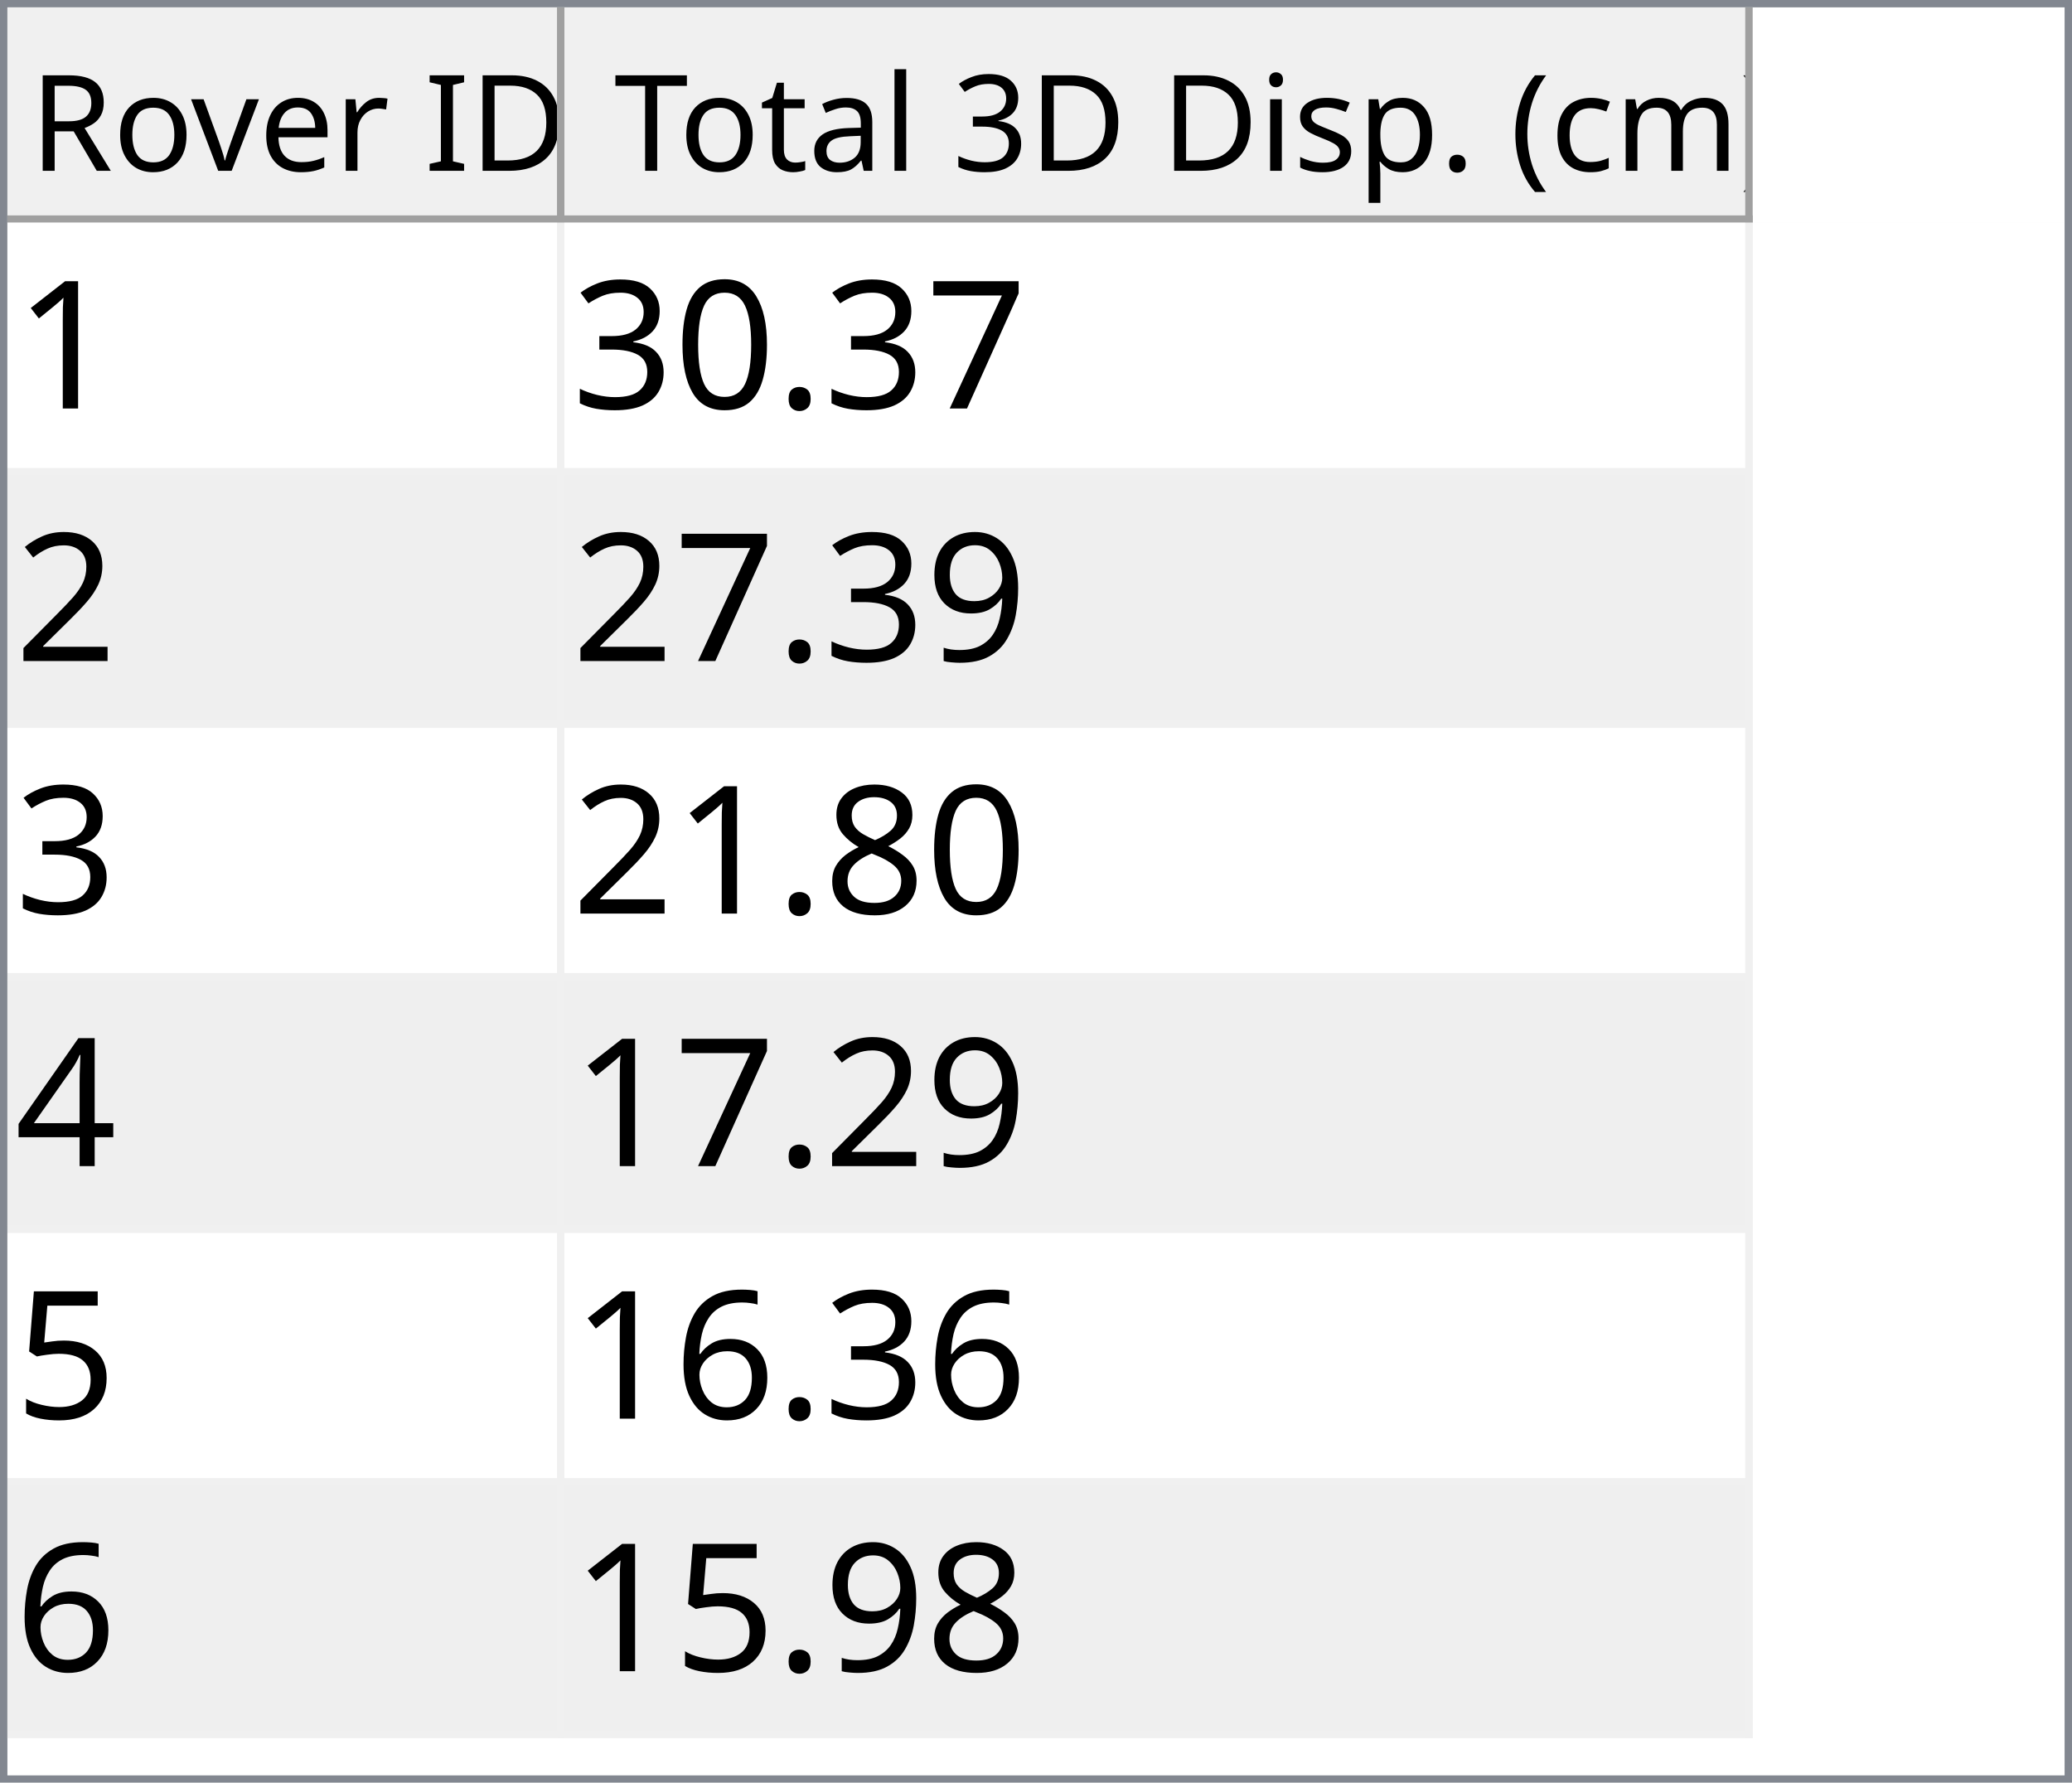
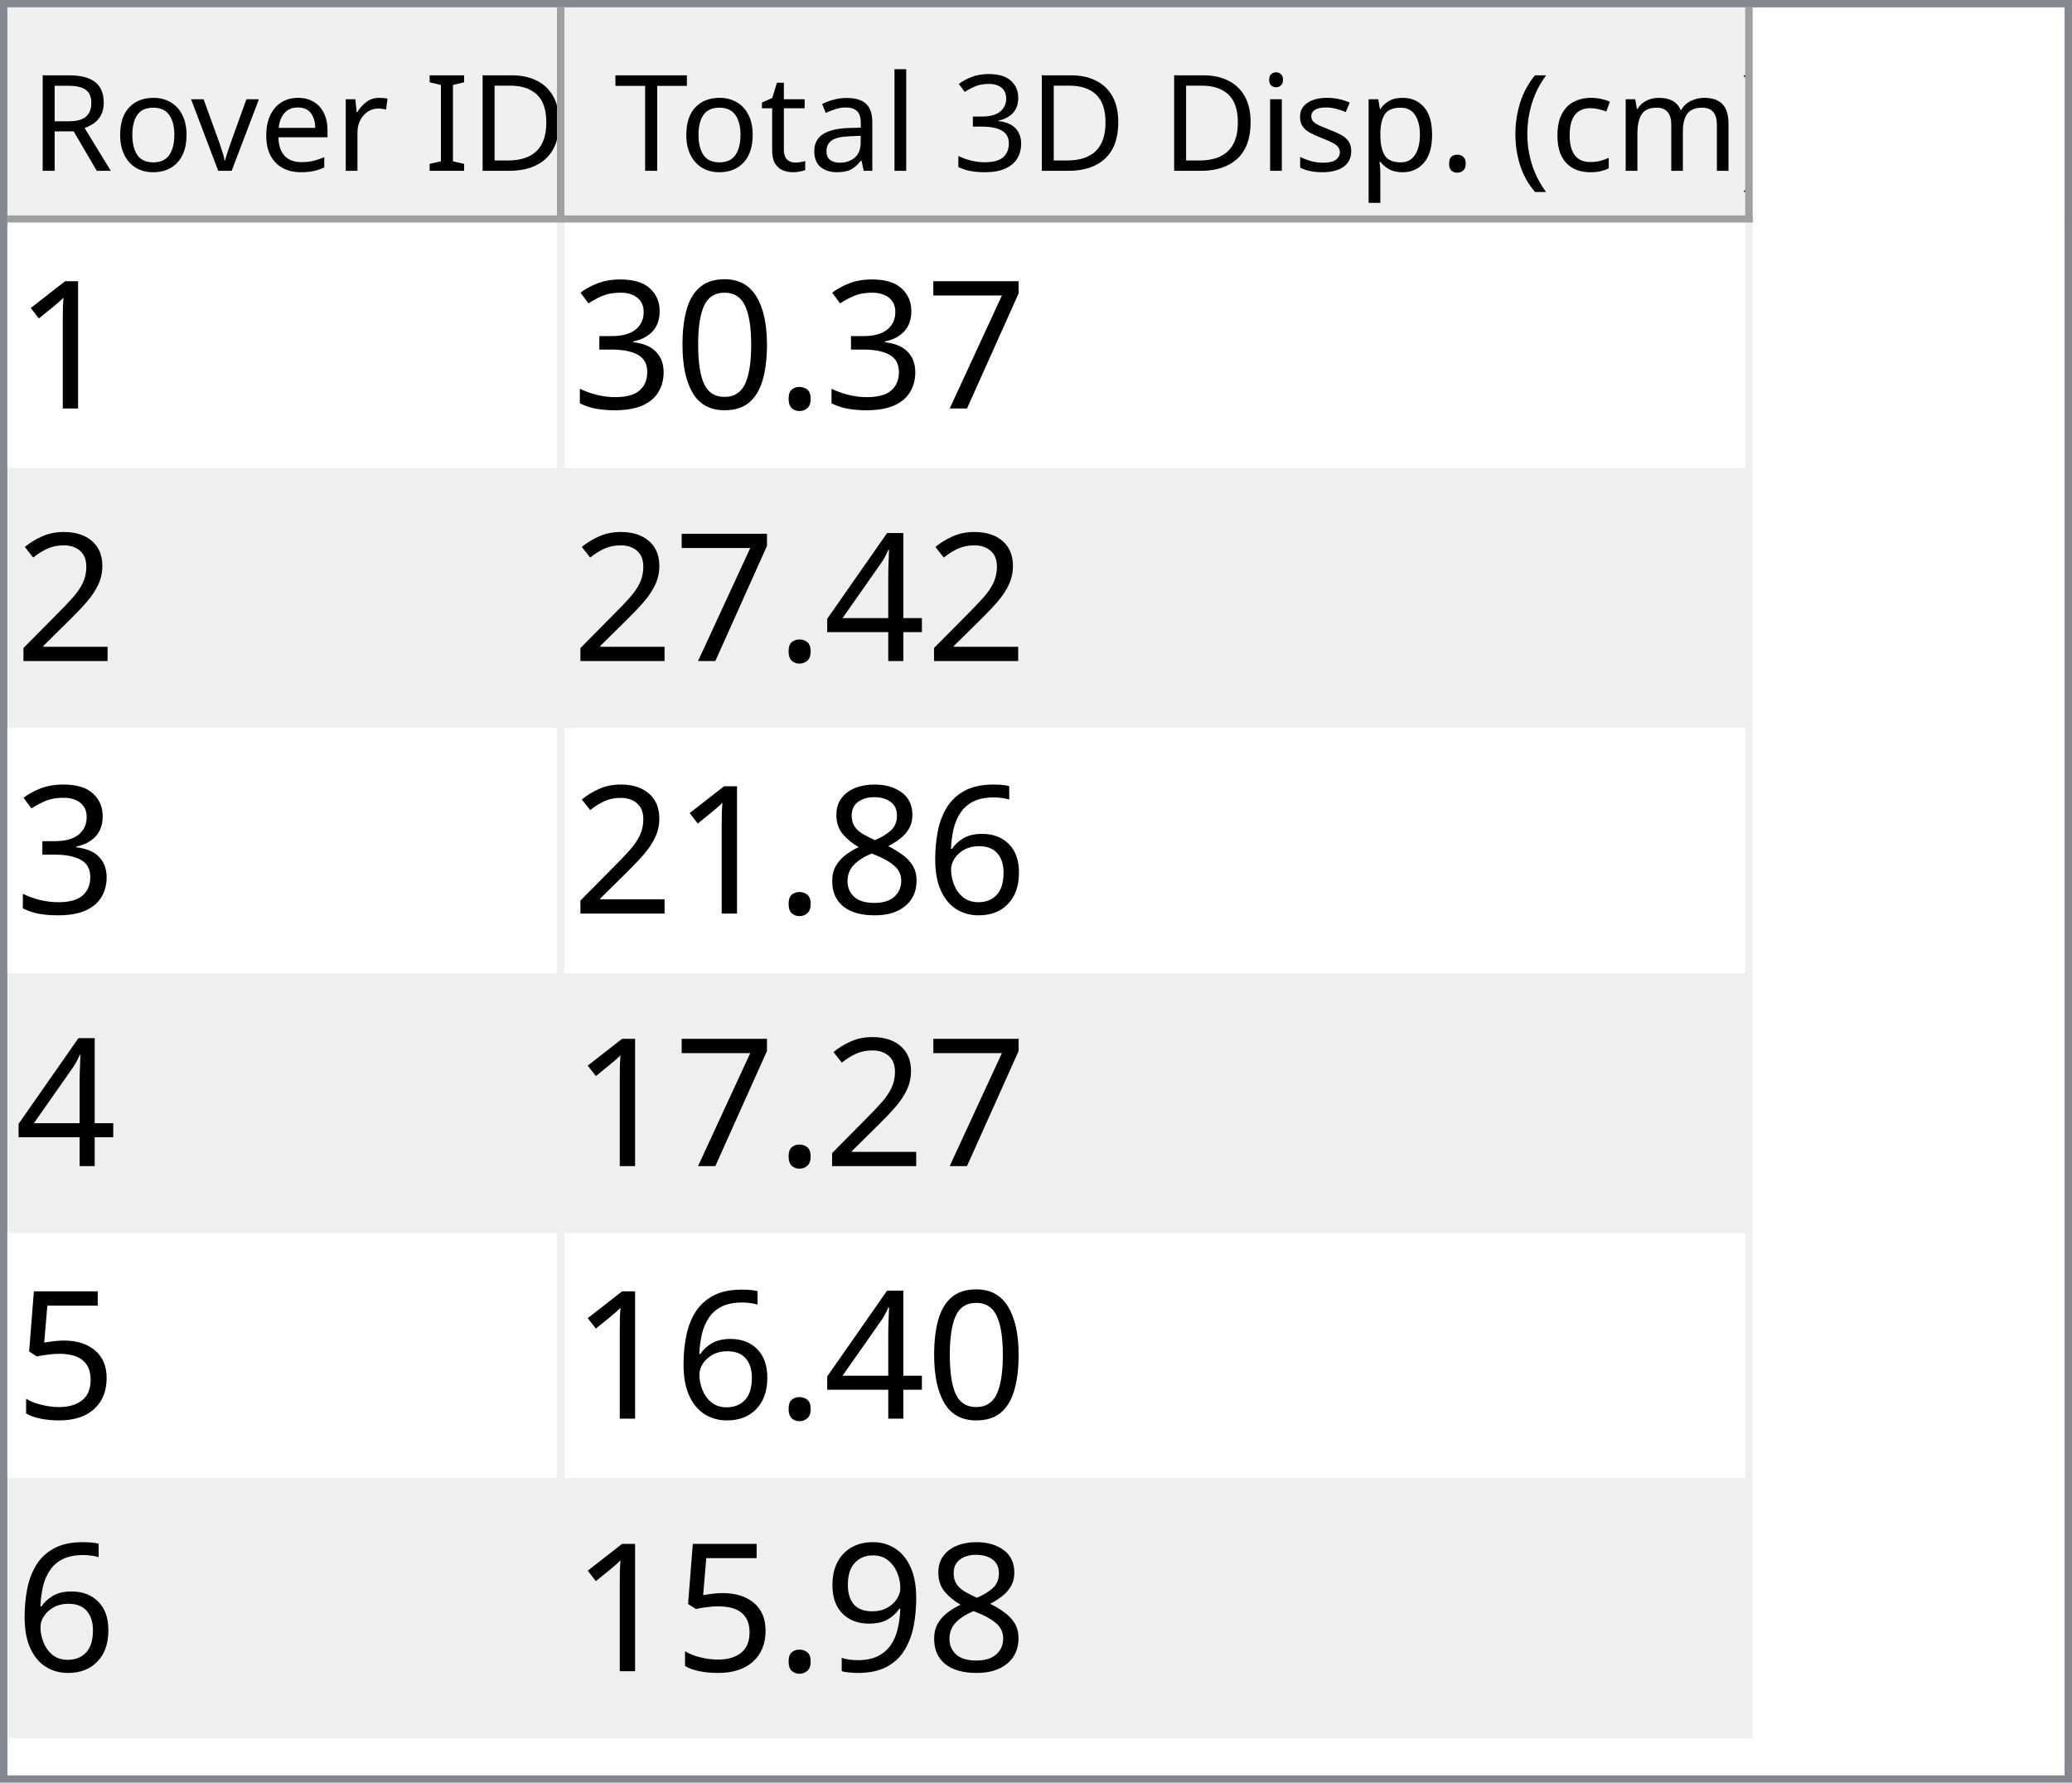
<svg xmlns="http://www.w3.org/2000/svg" style="fill-opacity:1; color-rendering:auto; color-interpolation:auto; text-rendering:auto; stroke:black; stroke-linecap:square; stroke-miterlimit:10; shape-rendering:auto; stroke-opacity:1; fill:black; stroke-dasharray:none; font-weight:normal; stroke-width:1; font-family:'Dialog'; font-style:normal; stroke-linejoin:miter; font-size:12px; stroke-dashoffset:0; image-rendering:auto;" width="279" height="240">
  <defs id="genericDefs" />
  <g>
    <defs id="defs1">
      <clipPath clipPathUnits="userSpaceOnUse" id="clipPath1">
        <path d="M0 0 L279 0 L279 240 L0 240 L0 0 Z" />
      </clipPath>
      <clipPath clipPathUnits="userSpaceOnUse" id="clipPath2">
        <path d="M0 0 L0 240 L279 240 L279 0 Z" />
      </clipPath>
      <clipPath clipPathUnits="userSpaceOnUse" id="clipPath3">
        <path d="M0 0 L0 29 L277 29 L277 0 Z" />
      </clipPath>
      <clipPath clipPathUnits="userSpaceOnUse" id="clipPath4">
        <path d="M0 0 L0 29 L75 29 L75 0 Z" />
      </clipPath>
      <clipPath clipPathUnits="userSpaceOnUse" id="clipPath5">
        <path d="M1 1 L1 28 L74 28 L74 1 Z" />
      </clipPath>
      <clipPath clipPathUnits="userSpaceOnUse" id="clipPath6">
        <path d="M0 0 L0 27 L73 27 L73 0 Z" />
      </clipPath>
      <clipPath clipPathUnits="userSpaceOnUse" id="clipPath7">
        <path d="M-0.5 -0.5 L-0.5 28.5 L74.5 28.5 L74.5 -0.5 Z" />
      </clipPath>
      <clipPath clipPathUnits="userSpaceOnUse" id="clipPath8">
        <path d="M0 0 L0 29 L160 29 L160 0 Z" />
      </clipPath>
      <clipPath clipPathUnits="userSpaceOnUse" id="clipPath9">
        <path d="M1 1 L1 28 L159 28 L159 1 Z" />
      </clipPath>
      <clipPath clipPathUnits="userSpaceOnUse" id="clipPath10">
        <path d="M0 0 L0 27 L158 27 L158 0 Z" />
      </clipPath>
      <clipPath clipPathUnits="userSpaceOnUse" id="clipPath11">
        <path d="M-0.5 -0.5 L-0.5 28.5 L159.5 28.5 L159.5 -0.5 Z" />
      </clipPath>
      <clipPath clipPathUnits="userSpaceOnUse" id="clipPath12">
        <path d="M0 0 L0 209 L277 209 L277 0 Z" />
      </clipPath>
      <clipPath clipPathUnits="userSpaceOnUse" id="clipPath13">
        <path d="M0 0 L0 204 L235 204 L235 0 Z" />
      </clipPath>
      <clipPath clipPathUnits="userSpaceOnUse" id="clipPath14">
        <path d="M-0.5 -0.5 L-0.5 203.5 L234.5 203.5 L234.5 -0.5 Z" />
      </clipPath>
      <clipPath clipPathUnits="userSpaceOnUse" id="clipPath15">
        <path d="M0 0 L0 33 L74 33 L74 0 Z" />
      </clipPath>
      <clipPath clipPathUnits="userSpaceOnUse" id="clipPath16">
        <path d="M0 0 L0 33 L159 33 L159 0 Z" />
      </clipPath>
      <font horiz-adv-x="64.551" id="font1">
        <font-face ascent="107.91" descent="25.098" units-per-em="100" style="font-style:normal; font-family:Segoe UI; font-weight:normal;" />
        <missing-glyph horiz-adv-x="64.551" d="M8.109 0 L8.109 68.266 L56.453 68.266 L56.453 0 L8.109 0 ZM15.328 7.234 L49.219 7.234 L49.219 61.031 L15.328 61.031 L15.328 7.234 Z" />
        <glyph unicode="D" horiz-adv-x="70.117" d="M9.188 0 L9.188 70.016 L28.516 70.016 Q65.531 70.016 65.531 35.891 Q65.531 19.672 55.25 9.836 Q44.969 0 27.734 0 L9.188 0 ZM17.391 62.594 L17.391 7.422 L27.828 7.422 Q41.609 7.422 49.273 14.797 Q56.938 22.172 56.938 35.688 Q56.938 62.594 28.328 62.594 L17.391 62.594 Z" />
        <glyph unicode="I" horiz-adv-x="26.611" d="M17.391 0 L9.188 0 L9.188 70.016 L17.391 70.016 L17.391 0 Z" />
        <glyph unicode=" " horiz-adv-x="27.393" d="" />
        <glyph unicode="r" horiz-adv-x="34.766" d="M34.188 41.891 Q32.078 43.5 28.125 43.5 Q23 43.5 19.555 38.672 Q16.109 33.844 16.109 25.484 L16.109 0 L8.109 0 L8.109 50 L16.109 50 L16.109 39.703 L16.312 39.703 Q18.016 44.969 21.531 47.922 Q25.047 50.875 29.391 50.875 Q32.516 50.875 34.188 50.203 L34.188 41.891 Z" />
        <glyph unicode="e" horiz-adv-x="52.295" d="M48.297 23 L12.984 23 Q13.188 14.656 17.484 10.109 Q21.781 5.562 29.297 5.562 Q37.75 5.562 44.828 11.141 L44.828 3.609 Q38.234 -1.172 27.391 -1.172 Q16.797 -1.172 10.742 5.641 Q4.688 12.453 4.688 24.812 Q4.688 36.469 11.305 43.82 Q17.922 51.172 27.734 51.172 Q37.547 51.172 42.922 44.828 Q48.297 38.484 48.297 27.203 L48.297 23 ZM40.094 29.781 Q40.047 36.719 36.75 40.578 Q33.453 44.438 27.594 44.438 Q21.922 44.438 17.969 40.383 Q14.016 36.328 13.094 29.781 L40.094 29.781 Z" />
        <glyph unicode="v" horiz-adv-x="47.9" d="M47.406 50 L27.484 0 L19.625 0 L0.688 50 L9.469 50 L22.172 13.672 Q23.578 9.672 23.922 6.688 L24.125 6.688 Q24.609 10.453 25.688 13.484 L38.969 50 L47.406 50 Z" />
        <glyph unicode="o" horiz-adv-x="58.594" d="M29 -1.172 Q17.922 -1.172 11.305 5.836 Q4.688 12.844 4.688 24.422 Q4.688 37.016 11.57 44.094 Q18.453 51.172 30.172 51.172 Q41.359 51.172 47.633 44.289 Q53.906 37.406 53.906 25.203 Q53.906 13.234 47.141 6.031 Q40.375 -1.172 29 -1.172 ZM29.594 44.438 Q21.875 44.438 17.383 39.188 Q12.891 33.938 12.891 24.703 Q12.891 15.828 17.43 10.695 Q21.969 5.562 29.594 5.562 Q37.359 5.562 41.531 10.594 Q45.703 15.625 45.703 24.906 Q45.703 34.281 41.531 39.359 Q37.359 44.438 29.594 44.438 Z" />
        <glyph unicode="R" horiz-adv-x="59.814" d="M59.375 0 L49.609 0 L37.891 19.625 Q36.281 22.359 34.766 24.289 Q33.25 26.219 31.664 27.438 Q30.078 28.656 28.25 29.219 Q26.422 29.781 24.125 29.781 L17.391 29.781 L17.391 0 L9.188 0 L9.188 70.016 L30.078 70.016 Q34.672 70.016 38.555 68.867 Q42.438 67.719 45.289 65.375 Q48.141 63.031 49.758 59.547 Q51.375 56.062 51.375 51.375 Q51.375 47.703 50.273 44.656 Q49.172 41.609 47.148 39.211 Q45.125 36.812 42.266 35.133 Q39.406 33.453 35.844 32.516 L35.844 32.328 Q37.594 31.547 38.891 30.547 Q40.188 29.547 41.359 28.18 Q42.531 26.812 43.68 25.078 Q44.828 23.344 46.234 21.047 L59.375 0 ZM17.391 62.594 L17.391 37.203 L28.516 37.203 Q31.594 37.203 34.203 38.133 Q36.812 39.062 38.719 40.797 Q40.625 42.531 41.703 45.047 Q42.781 47.562 42.781 50.688 Q42.781 56.297 39.141 59.445 Q35.5 62.594 28.609 62.594 L17.391 62.594 Z" />
        <glyph unicode=")" horiz-adv-x="30.176" d="M8.297 -15.922 L1.172 -15.922 Q16.406 2.344 16.406 26.812 Q16.406 51.469 1.078 70.016 L8.297 70.016 Q23.531 52.156 23.531 26.703 Q23.531 1.375 8.297 -15.922 Z" />
        <glyph unicode="m" horiz-adv-x="86.133" d="M79.109 0 L71.094 0 L71.094 28.719 Q71.094 37.016 68.531 40.727 Q65.969 44.438 59.906 44.438 Q54.781 44.438 51.195 39.75 Q47.609 35.062 47.609 28.516 L47.609 0 L39.594 0 L39.594 29.688 Q39.594 44.438 28.219 44.438 Q22.953 44.438 19.531 40.016 Q16.109 35.594 16.109 28.516 L16.109 0 L8.109 0 L8.109 50 L16.109 50 L16.109 42.094 L16.312 42.094 Q21.625 51.172 31.844 51.172 Q36.969 51.172 40.773 48.312 Q44.578 45.453 46 40.828 Q51.562 51.172 62.594 51.172 Q79.109 51.172 79.109 30.812 L79.109 0 Z" />
        <glyph unicode="c" horiz-adv-x="46.191" d="M42.188 2.297 Q36.422 -1.172 28.516 -1.172 Q17.828 -1.172 11.258 5.789 Q4.688 12.75 4.688 23.828 Q4.688 36.188 11.766 43.68 Q18.844 51.172 30.672 51.172 Q37.25 51.172 42.281 48.734 L42.281 40.531 Q36.719 44.438 30.375 44.438 Q22.703 44.438 17.797 38.945 Q12.891 33.453 12.891 24.516 Q12.891 15.719 17.508 10.641 Q22.125 5.562 29.891 5.562 Q36.422 5.562 42.188 9.906 L42.188 2.297 Z" />
        <glyph unicode="(" horiz-adv-x="30.176" d="M29.109 -15.922 L21.969 -15.922 Q6.844 1.375 6.844 26.703 Q6.844 52.156 21.969 70.016 L29.203 70.016 Q13.875 51.469 13.875 26.812 Q13.875 2.344 29.109 -15.922 Z" />
        <glyph unicode="." horiz-adv-x="21.68" d="M10.891 -1.078 Q8.641 -1.078 7.055 0.539 Q5.469 2.156 5.469 4.391 Q5.469 6.641 7.055 8.273 Q8.641 9.906 10.891 9.906 Q13.188 9.906 14.797 8.273 Q16.406 6.641 16.406 4.391 Q16.406 2.156 14.797 0.539 Q13.188 -1.078 10.891 -1.078 Z" />
        <glyph unicode="p" horiz-adv-x="58.789" d="M16.312 7.234 L16.109 7.234 L16.109 -23 L8.109 -23 L8.109 50 L16.109 50 L16.109 41.219 L16.312 41.219 Q22.219 51.172 33.594 51.172 Q43.266 51.172 48.688 44.461 Q54.109 37.75 54.109 26.469 Q54.109 13.922 48 6.375 Q41.891 -1.172 31.297 -1.172 Q21.578 -1.172 16.312 7.234 ZM16.109 27.391 L16.109 20.406 Q16.109 14.203 20.141 9.883 Q24.172 5.562 30.375 5.562 Q37.641 5.562 41.773 11.133 Q45.906 16.703 45.906 26.609 Q45.906 34.969 42.047 39.703 Q38.188 44.438 31.594 44.438 Q24.609 44.438 20.359 39.578 Q16.109 34.719 16.109 27.391 Z" />
        <glyph unicode="s" horiz-adv-x="42.432" d="M5.078 1.812 L5.078 10.406 Q11.625 5.562 19.484 5.562 Q30.031 5.562 30.031 12.594 Q30.031 14.594 29.125 15.992 Q28.219 17.391 26.68 18.461 Q25.141 19.531 23.07 20.383 Q21 21.234 18.609 22.172 Q15.281 23.484 12.766 24.828 Q10.25 26.172 8.57 27.859 Q6.891 29.547 6.031 31.695 Q5.172 33.844 5.172 36.719 Q5.172 40.234 6.789 42.945 Q8.406 45.656 11.086 47.484 Q13.766 49.312 17.211 50.242 Q20.656 51.172 24.312 51.172 Q30.812 51.172 35.938 48.922 L35.938 40.828 Q30.422 44.438 23.25 44.438 Q21 44.438 19.195 43.922 Q17.391 43.406 16.094 42.477 Q14.797 41.547 14.086 40.258 Q13.375 38.969 13.375 37.406 Q13.375 35.453 14.086 34.133 Q14.797 32.812 16.164 31.789 Q17.531 30.766 19.484 29.938 Q21.438 29.109 23.922 28.125 Q27.25 26.859 29.883 25.516 Q32.516 24.172 34.375 22.484 Q36.234 20.797 37.234 18.602 Q38.234 16.406 38.234 13.375 Q38.234 9.672 36.602 6.938 Q34.969 4.203 32.234 2.398 Q29.5 0.594 25.93 -0.289 Q22.359 -1.172 18.453 -1.172 Q10.75 -1.172 5.078 1.812 Z" />
        <glyph unicode="i" horiz-adv-x="24.219" d="M12.203 62.703 Q10.062 62.703 8.547 64.164 Q7.031 65.625 7.031 67.875 Q7.031 70.125 8.547 71.609 Q10.062 73.094 12.203 73.094 Q14.406 73.094 15.945 71.609 Q17.484 70.125 17.484 67.875 Q17.484 65.719 15.945 64.211 Q14.406 62.703 12.203 62.703 ZM16.109 0 L8.109 0 L8.109 50 L16.109 50 L16.109 0 Z" />
        <glyph unicode="3" horiz-adv-x="53.906" d="M46.531 19.828 Q46.531 15.094 44.75 11.211 Q42.969 7.328 39.719 4.57 Q36.469 1.812 31.93 0.297 Q27.391 -1.219 21.922 -1.219 Q11.922 -1.219 6 2.594 L6 11.188 Q13.094 5.609 22.219 5.609 Q25.875 5.609 28.828 6.539 Q31.781 7.469 33.906 9.227 Q36.031 10.984 37.18 13.477 Q38.328 15.969 38.328 19.094 Q38.328 32.812 18.797 32.812 L12.984 32.812 L12.984 39.594 L18.5 39.594 Q35.797 39.594 35.797 52.484 Q35.797 64.406 22.609 64.406 Q15.188 64.406 8.688 59.422 L8.688 67.188 Q15.375 71.188 24.609 71.188 Q29 71.188 32.57 69.969 Q36.141 68.75 38.68 66.555 Q41.219 64.359 42.609 61.281 Q44 58.203 44 54.5 Q44 40.672 30.031 36.719 L30.031 36.531 Q33.594 36.141 36.625 34.797 Q39.656 33.453 41.852 31.305 Q44.047 29.156 45.289 26.25 Q46.531 23.344 46.531 19.828 Z" />
        <glyph unicode="l" horiz-adv-x="24.219" d="M16.109 0 L8.109 0 L8.109 74.031 L16.109 74.031 L16.109 0 Z" />
        <glyph unicode="a" horiz-adv-x="50.879" d="M43.891 0 L35.891 0 L35.891 7.812 L35.688 7.812 Q30.469 -1.172 20.312 -1.172 Q12.844 -1.172 8.617 2.781 Q4.391 6.734 4.391 13.281 Q4.391 27.297 20.906 29.594 L35.891 31.688 Q35.891 44.438 25.594 44.438 Q16.547 44.438 9.281 38.281 L9.281 46.484 Q16.656 51.172 26.266 51.172 Q43.891 51.172 43.891 32.516 L43.891 0 ZM35.891 25.297 L23.828 23.641 Q18.266 22.859 15.43 20.875 Q12.594 18.891 12.594 13.875 Q12.594 10.203 15.211 7.883 Q17.828 5.562 22.172 5.562 Q28.125 5.562 32.008 9.742 Q35.891 13.922 35.891 20.312 L35.891 25.297 Z" />
        <glyph unicode="t" horiz-adv-x="33.887" d="M31.297 0.484 Q28.469 -1.078 23.828 -1.078 Q10.688 -1.078 10.688 13.578 L10.688 43.172 L2.094 43.172 L2.094 50 L10.688 50 L10.688 62.203 L18.703 64.797 L18.703 50 L31.297 50 L31.297 43.172 L18.703 43.172 L18.703 14.984 Q18.703 9.969 20.414 7.82 Q22.125 5.672 26.078 5.672 Q29.109 5.672 31.297 7.328 L31.297 0.484 Z" />
        <glyph unicode="T" horiz-adv-x="52.393" d="M50.594 62.594 L30.375 62.594 L30.375 0 L22.172 0 L22.172 62.594 L2 62.594 L2 70.016 L50.594 70.016 L50.594 62.594 Z" />
      </font>
      <font horiz-adv-x="75.0" id="font2">
        <font-face ascent="100.537" descent="21.973" units-per-em="100" style="font-style:normal; font-family:sans-serif; font-weight:normal;" />
        <missing-glyph horiz-adv-x="75.0" d="M12.5 0 L12.5 62.5 L62.5 62.5 L62.5 0 L12.5 0 ZM14.062 1.562 L60.938 1.562 L60.938 60.938 L14.062 60.938 L14.062 1.562 Z" />
        <glyph unicode="1" horiz-adv-x="55.615" d="M37.25 0 L28.469 0 L28.469 56 Q25.297 52.984 20.141 49.953 Q14.984 46.922 10.891 45.406 L10.891 53.906 Q18.266 57.375 23.781 62.305 Q29.297 67.234 31.594 71.875 L37.25 71.875 L37.25 0 Z" />
        <glyph unicode="7" horiz-adv-x="55.615" d="M4.734 62.203 L4.734 70.656 L51.078 70.656 L51.078 63.812 Q44.234 56.547 37.523 44.484 Q30.812 32.422 27.156 19.672 Q24.516 10.688 23.781 0 L14.75 0 Q14.891 8.453 18.062 20.414 Q21.234 32.375 27.172 43.484 Q33.109 54.594 39.797 62.203 L4.734 62.203 Z" />
        <glyph unicode="." horiz-adv-x="27.783" d="M9.078 0 L9.078 10.016 L19.094 10.016 L19.094 0 L9.078 0 Z" />
        <glyph unicode="0" horiz-adv-x="55.615" d="M4.156 35.297 Q4.156 48 6.766 55.742 Q9.375 63.484 14.523 67.68 Q19.672 71.875 27.484 71.875 Q33.25 71.875 37.594 69.555 Q41.938 67.234 44.773 62.867 Q47.609 58.5 49.219 52.227 Q50.828 45.953 50.828 35.297 Q50.828 22.703 48.242 14.969 Q45.656 7.234 40.508 3.008 Q35.359 -1.219 27.484 -1.219 Q17.141 -1.219 11.234 6.203 Q4.156 15.141 4.156 35.297 ZM13.188 35.297 Q13.188 17.672 17.312 11.836 Q21.438 6 27.484 6 Q33.547 6 37.672 11.859 Q41.797 17.719 41.797 35.297 Q41.797 52.984 37.672 58.789 Q33.547 64.594 27.391 64.594 Q21.344 64.594 17.719 59.469 Q13.188 52.938 13.188 35.297 Z" />
        <glyph unicode="3" horiz-adv-x="55.615" d="M4.203 18.891 L12.984 20.062 Q14.5 12.594 18.141 9.297 Q21.781 6 27 6 Q33.203 6 37.477 10.297 Q41.75 14.594 41.75 20.953 Q41.75 27 37.797 30.93 Q33.844 34.859 27.734 34.859 Q25.25 34.859 21.531 33.891 L22.516 41.609 Q23.391 41.5 23.922 41.5 Q29.547 41.5 34.039 44.43 Q38.531 47.359 38.531 53.469 Q38.531 58.297 35.258 61.477 Q31.984 64.656 26.812 64.656 Q21.688 64.656 18.266 61.43 Q14.844 58.203 13.875 51.766 L5.078 53.328 Q6.688 62.156 12.398 67.016 Q18.109 71.875 26.609 71.875 Q32.469 71.875 37.398 69.359 Q42.328 66.844 44.945 62.5 Q47.562 58.156 47.562 53.266 Q47.562 48.641 45.07 44.828 Q42.578 41.016 37.703 38.766 Q44.047 37.312 47.562 32.695 Q51.078 28.078 51.078 21.141 Q51.078 11.766 44.242 5.25 Q37.406 -1.266 26.953 -1.266 Q17.531 -1.266 11.305 4.352 Q5.078 9.969 4.203 18.891 Z" />
        <glyph unicode="2" horiz-adv-x="55.615" d="M50.344 8.453 L50.344 0 L3.031 0 Q2.938 3.172 4.047 6.109 Q5.859 10.938 9.836 15.625 Q13.812 20.312 21.344 26.469 Q33.016 36.031 37.117 41.625 Q41.219 47.219 41.219 52.203 Q41.219 57.422 37.477 61.008 Q33.734 64.594 27.734 64.594 Q21.391 64.594 17.578 60.789 Q13.766 56.984 13.719 50.25 L4.688 51.172 Q5.609 61.281 11.664 66.578 Q17.719 71.875 27.938 71.875 Q38.234 71.875 44.242 66.164 Q50.25 60.453 50.25 52 Q50.25 47.703 48.492 43.555 Q46.734 39.406 42.656 34.812 Q38.578 30.219 29.109 22.219 Q21.188 15.578 18.945 13.211 Q16.703 10.844 15.234 8.453 L50.344 8.453 Z" />
+         <glyph unicode="4" horiz-adv-x="55.615" d="M32.328 0 L32.328 17.141 L1.266 17.141 L1.266 25.203 L33.938 71.578 L41.109 71.578 L41.109 25.203 L50.781 25.203 L50.781 17.141 L41.109 17.141 L41.109 0 L32.328 0 ZM32.328 25.203 L32.328 57.469 L9.906 25.203 L32.328 25.203 Z" />
+         <glyph unicode="6" horiz-adv-x="55.615" d="M49.75 54.047 L41.016 53.375 Q39.844 58.547 37.703 60.891 Q34.125 64.656 28.906 64.656 Q24.703 64.656 21.531 62.312 Q17.391 59.281 14.992 53.469 Q12.594 47.656 12.5 36.922 Q15.672 41.75 20.266 44.094 Q24.859 46.438 29.891 46.438 Q38.672 46.438 44.852 39.969 Q51.031 33.5 51.031 23.25 Q51.031 16.5 48.125 10.719 Q45.219 4.938 40.141 1.859 Q35.062 -1.219 28.609 -1.219 Q17.625 -1.219 10.695 6.859 Q3.766 14.938 3.766 33.5 Q3.766 54.25 11.422 63.672 Q18.109 71.875 29.438 71.875 Q37.891 71.875 43.289 67.141 Q48.688 62.406 49.75 54.047 ZM13.875 23.188 Q13.875 18.656 15.797 14.508 Q17.719 10.359 21.188 8.18 Q24.656 6 28.469 6 Q34.031 6 38.039 10.492 Q42.047 14.984 42.047 22.703 Q42.047 30.125 38.086 34.398 Q34.125 38.672 28.125 38.672 Q22.172 38.672 18.023 34.398 Q13.875 30.125 13.875 23.188 Z" />
+         <glyph unicode="8" horiz-adv-x="55.615" d="M17.672 38.812 Q12.203 40.828 9.57 44.539 Q6.938 48.25 6.938 53.422 Q6.938 61.234 12.555 66.555 Q18.172 71.875 27.484 71.875 Q36.859 71.875 42.578 66.43 Q48.297 60.984 48.297 53.172 Q48.297 48.188 45.68 44.508 Q43.062 40.828 37.75 38.812 Q44.344 36.672 47.781 31.883 Q51.219 27.094 51.219 20.453 Q51.219 11.281 44.727 5.031 Q38.234 -1.219 27.641 -1.219 Q17.047 -1.219 10.547 5.055 Q4.047 11.328 4.047 20.703 Q4.047 27.688 7.594 32.398 Q11.141 37.109 17.672 38.812 ZM15.922 53.719 Q15.922 48.641 19.195 45.414 Q22.469 42.188 27.688 42.188 Q32.766 42.188 36.016 45.383 Q39.266 48.578 39.266 53.219 Q39.266 58.062 35.914 61.359 Q32.562 64.656 27.594 64.656 Q22.562 64.656 19.242 61.43 Q15.922 58.203 15.922 53.719 ZM13.094 20.656 Q13.094 16.891 14.875 13.375 Q16.656 9.859 20.172 7.93 Q23.688 6 27.734 6 Q34.031 6 38.133 10.055 Q42.234 14.109 42.234 20.359 Q42.234 26.703 38.016 30.859 Q33.797 35.016 27.438 35.016 Q21.234 35.016 17.164 30.914 Q13.094 26.812 13.094 20.656 Z" />
+         <glyph unicode="5" horiz-adv-x="55.615" d="M4.156 18.75 L13.375 19.531 Q14.406 12.797 18.141 9.398 Q21.875 6 27.156 6 Q33.5 6 37.891 10.789 Q42.281 15.578 42.281 23.484 Q42.281 31 38.062 35.352 Q33.844 39.703 27 39.703 Q22.75 39.703 19.336 37.773 Q15.922 35.844 13.969 32.766 L5.719 33.844 L12.641 70.609 L48.25 70.609 L48.25 62.203 L19.672 62.203 L15.828 42.969 Q22.266 47.469 29.344 47.469 Q38.719 47.469 45.164 40.969 Q51.609 34.469 51.609 24.266 Q51.609 14.547 45.953 7.469 Q39.062 -1.219 27.156 -1.219 Q17.391 -1.219 11.211 4.25 Q5.031 9.719 4.156 18.75 Z" />
        <glyph unicode="9" horiz-adv-x="55.615" d="M5.469 16.547 L13.922 17.328 Q14.984 11.375 18.016 8.688 Q21.047 6 25.781 6 Q29.828 6 32.883 7.859 Q35.938 9.719 37.891 12.82 Q39.844 15.922 41.164 21.195 Q42.484 26.469 42.484 31.938 Q42.484 32.516 42.438 33.688 Q39.797 29.5 35.234 26.883 Q30.672 24.266 25.344 24.266 Q16.453 24.266 10.305 30.711 Q4.156 37.156 4.156 47.703 Q4.156 58.594 10.578 65.234 Q17 71.875 26.656 71.875 Q33.641 71.875 39.43 68.117 Q45.219 64.359 48.219 57.398 Q51.219 50.438 51.219 37.25 Q51.219 23.531 48.242 15.406 Q45.266 7.281 39.383 3.031 Q33.5 -1.219 25.594 -1.219 Q17.188 -1.219 11.867 3.445 Q6.547 8.109 5.469 16.547 ZM41.453 48.141 Q41.453 55.719 37.43 60.156 Q33.406 64.594 27.734 64.594 Q21.875 64.594 17.531 59.812 Q13.188 55.031 13.188 47.406 Q13.188 40.578 17.312 36.305 Q21.438 32.031 27.484 32.031 Q33.594 32.031 37.523 36.305 Q41.453 40.578 41.453 48.141 Z" />
-         <glyph unicode="8" horiz-adv-x="55.615" d="M17.672 38.812 Q12.203 40.828 9.57 44.539 Q6.938 48.25 6.938 53.422 Q6.938 61.234 12.555 66.555 Q18.172 71.875 27.484 71.875 Q36.859 71.875 42.578 66.43 Q48.297 60.984 48.297 53.172 Q48.297 48.188 45.68 44.508 Q43.062 40.828 37.75 38.812 Q44.344 36.672 47.781 31.883 Q51.219 27.094 51.219 20.453 Q51.219 11.281 44.727 5.031 Q38.234 -1.219 27.641 -1.219 Q17.047 -1.219 10.547 5.055 Q4.047 11.328 4.047 20.703 Q4.047 27.688 7.594 32.398 Q11.141 37.109 17.672 38.812 ZM15.922 53.719 Q15.922 48.641 19.195 45.414 Q22.469 42.188 27.688 42.188 Q32.766 42.188 36.016 45.383 Q39.266 48.578 39.266 53.219 Q39.266 58.062 35.914 61.359 Q32.562 64.656 27.594 64.656 Q22.562 64.656 19.242 61.43 Q15.922 58.203 15.922 53.719 ZM13.094 20.656 Q13.094 16.891 14.875 13.375 Q16.656 9.859 20.172 7.93 Q23.688 6 27.734 6 Q34.031 6 38.133 10.055 Q42.234 14.109 42.234 20.359 Q42.234 26.703 38.016 30.859 Q33.797 35.016 27.438 35.016 Q21.234 35.016 17.164 30.914 Q13.094 26.812 13.094 20.656 Z" />
-         <glyph unicode="4" horiz-adv-x="55.615" d="M32.328 0 L32.328 17.141 L1.266 17.141 L1.266 25.203 L33.938 71.578 L41.109 71.578 L41.109 25.203 L50.781 25.203 L50.781 17.141 L41.109 17.141 L41.109 0 L32.328 0 ZM32.328 25.203 L32.328 57.469 L9.906 25.203 L32.328 25.203 Z" />
-         <glyph unicode="5" horiz-adv-x="55.615" d="M4.156 18.75 L13.375 19.531 Q14.406 12.797 18.141 9.398 Q21.875 6 27.156 6 Q33.5 6 37.891 10.789 Q42.281 15.578 42.281 23.484 Q42.281 31 38.062 35.352 Q33.844 39.703 27 39.703 Q22.75 39.703 19.336 37.773 Q15.922 35.844 13.969 32.766 L5.719 33.844 L12.641 70.609 L48.25 70.609 L48.25 62.203 L19.672 62.203 L15.828 42.969 Q22.266 47.469 29.344 47.469 Q38.719 47.469 45.164 40.969 Q51.609 34.469 51.609 24.266 Q51.609 14.547 45.953 7.469 Q39.062 -1.219 27.156 -1.219 Q17.391 -1.219 11.211 4.25 Q5.031 9.719 4.156 18.75 Z" />
-         <glyph unicode="6" horiz-adv-x="55.615" d="M49.75 54.047 L41.016 53.375 Q39.844 58.547 37.703 60.891 Q34.125 64.656 28.906 64.656 Q24.703 64.656 21.531 62.312 Q17.391 59.281 14.992 53.469 Q12.594 47.656 12.5 36.922 Q15.672 41.75 20.266 44.094 Q24.859 46.438 29.891 46.438 Q38.672 46.438 44.852 39.969 Q51.031 33.5 51.031 23.25 Q51.031 16.5 48.125 10.719 Q45.219 4.938 40.141 1.859 Q35.062 -1.219 28.609 -1.219 Q17.625 -1.219 10.695 6.859 Q3.766 14.938 3.766 33.5 Q3.766 54.25 11.422 63.672 Q18.109 71.875 29.438 71.875 Q37.891 71.875 43.289 67.141 Q48.688 62.406 49.75 54.047 ZM13.875 23.188 Q13.875 18.656 15.797 14.508 Q17.719 10.359 21.188 8.18 Q24.656 6 28.469 6 Q34.031 6 38.039 10.492 Q42.047 14.984 42.047 22.703 Q42.047 30.125 38.086 34.398 Q34.125 38.672 28.125 38.672 Q22.172 38.672 18.023 34.398 Q13.875 30.125 13.875 23.188 Z" />
      </font>
    </defs>
    <g style="fill:white; stroke:white;">
      <rect x="0" y="0" width="279" style="clip-path:url(#clipPath1); stroke:none;" height="240" />
    </g>
    <g style="fill:white; text-rendering:optimizeSpeed; color-rendering:optimizeSpeed; image-rendering:optimizeSpeed; shape-rendering:crispEdges; stroke:white; color-interpolation:sRGB;">
      <rect x="0" width="279" height="240" y="0" style="stroke:none;" />
      <path style="stroke:none;" d="M0 240 L279 240 L279 0 L0 0 Z" />
    </g>
    <g style="fill:rgb(240,240,240); font-size:18px; font-family:'Segoe UI'; stroke:rgb(240,240,240);">
      <rect x="0" y="0" width="279" style="clip-path:url(#clipPath2); stroke:none;" height="240" />
    </g>
    <g style="fill:rgb(130,135,144); font-size:18px; font-family:'Segoe UI'; stroke:rgb(130,135,144);">
      <path d="M0 0 L279 0 L279 240 L0 240 L0 0 ZM1 1 L278 1 L278 239 L1 239 L1 1 Z" style="fill-rule:evenodd; clip-path:url(#clipPath2); stroke:none;" />
    </g>
    <g style="fill:white; font-size:18px; font-family:'Segoe UI'; stroke:white;" transform="translate(1,1)">
      <rect x="0" y="0" width="277" style="clip-path:url(#clipPath3); stroke:none;" height="29" />
    </g>
    <g style="fill:rgb(240,240,240); font-size:18px; font-family:'Segoe UI'; stroke:rgb(240,240,240);" transform="translate(1,1)">
      <rect x="0" y="0" width="75" style="clip-path:url(#clipPath4); stroke:none;" height="29" />
    </g>
    <g style="font-family:'Segoe UI'; font-size:18px;" transform="translate(2,2)">
      <text x="2" xml:space="preserve" y="21" style="clip-path:url(#clipPath6); stroke:none;">Rover ID</text>
    </g>
    <g transform="translate(1.5,1.5)" style="fill:rgb(160,160,160); font-size:18px; font-family:'Segoe UI'; stroke:rgb(160,160,160); stroke-linejoin:bevel;">
      <line x1="74" x2="74" y1="0" style="fill:none; clip-path:url(#clipPath7);" y2="28" />
    </g>
    <g transform="matrix(1,0,0,1,1,1) translate(0.5,0.5)" style="fill:rgb(160,160,160); font-size:18px; font-family:'Segoe UI'; stroke:rgb(160,160,160); stroke-linejoin:bevel;">
      <line x1="0" x2="74" y1="28" style="fill:none; clip-path:url(#clipPath7);" y2="28" />
    </g>
    <g style="fill:rgb(240,240,240); font-size:18px; font-family:'Segoe UI'; stroke:rgb(240,240,240);" transform="translate(76,1)">
      <rect x="0" y="0" width="160" style="clip-path:url(#clipPath8); stroke:none;" height="29" />
    </g>
    <g style="font-family:'Segoe UI'; font-size:18px;" transform="translate(77,2)">
      <text x="1" xml:space="preserve" y="21" style="clip-path:url(#clipPath10); stroke:none;"> Total 3D Disp. (cm)</text>
    </g>
    <g transform="translate(76.5,1.5)" style="fill:rgb(160,160,160); font-size:18px; font-family:'Segoe UI'; stroke:rgb(160,160,160); stroke-linejoin:bevel;">
      <line x1="159" x2="159" y1="0" style="fill:none; clip-path:url(#clipPath11);" y2="28" />
    </g>
    <g transform="matrix(1,0,0,1,76,1) translate(0.5,0.5)" style="fill:rgb(160,160,160); font-size:18px; font-family:'Segoe UI'; stroke:rgb(160,160,160); stroke-linejoin:bevel;">
      <line x1="0" x2="159" y1="28" style="fill:none; clip-path:url(#clipPath11);" y2="28" />
    </g>
    <g style="fill:white; font-size:18px; font-family:'Segoe UI'; stroke:white;" transform="translate(1,30)">
      <rect x="0" y="0" width="277" style="clip-path:url(#clipPath12); stroke:none;" height="209" />
    </g>
    <g style="fill:rgb(240,240,240); font-size:24px; font-family:sans-serif; stroke:rgb(240,240,240);" transform="translate(1,30)">
      <rect x="0" y="0" width="235" style="clip-path:url(#clipPath13); stroke:none;" height="204" />
      <line transform="translate(0.5,0.5)" x1="0" x2="234" y1="33" style="clip-path:url(#clipPath14); fill:none; stroke-linejoin:bevel;" y2="33" />
    </g>
    <g transform="matrix(1,0,0,1,1,30) translate(0.5,0.5)" style="fill:rgb(240,240,240); font-size:24px; font-family:sans-serif; stroke:rgb(240,240,240); stroke-linejoin:bevel;">
      <line x1="0" x2="234" y1="67" style="fill:none; clip-path:url(#clipPath14);" y2="67" />
    </g>
    <g transform="matrix(1,0,0,1,1,30) translate(0.5,0.5)" style="fill:rgb(240,240,240); font-size:24px; font-family:sans-serif; stroke:rgb(240,240,240); stroke-linejoin:bevel;">
      <line x1="0" x2="234" y1="101" style="fill:none; clip-path:url(#clipPath14);" y2="101" />
    </g>
    <g transform="matrix(1,0,0,1,1,30) translate(0.5,0.5)" style="fill:rgb(240,240,240); font-size:24px; font-family:sans-serif; stroke:rgb(240,240,240); stroke-linejoin:bevel;">
      <line x1="0" x2="234" y1="135" style="fill:none; clip-path:url(#clipPath14);" y2="135" />
    </g>
    <g transform="matrix(1,0,0,1,1,30) translate(0.5,0.5)" style="fill:rgb(240,240,240); font-size:24px; font-family:sans-serif; stroke:rgb(240,240,240); stroke-linejoin:bevel;">
      <line x1="0" x2="234" y1="169" style="fill:none; clip-path:url(#clipPath14);" y2="169" />
    </g>
    <g transform="matrix(1,0,0,1,1,30) translate(0.5,0.5)" style="fill:rgb(240,240,240); font-size:24px; font-family:sans-serif; stroke:rgb(240,240,240); stroke-linejoin:bevel;">
      <line x1="0" x2="234" y1="203" style="fill:none; clip-path:url(#clipPath14);" y2="203" />
    </g>
    <g transform="matrix(1,0,0,1,1,30) translate(0.5,0.5)" style="fill:rgb(240,240,240); font-size:24px; font-family:sans-serif; stroke:rgb(240,240,240); stroke-linejoin:bevel;">
      <line x1="74" x2="74" y1="0" style="fill:none; clip-path:url(#clipPath14);" y2="203" />
    </g>
    <g transform="matrix(1,0,0,1,1,30) translate(0.5,0.5)" style="fill:rgb(240,240,240); font-size:24px; font-family:sans-serif; stroke:rgb(240,240,240); stroke-linejoin:bevel;">
      <line x1="234" x2="234" y1="0" style="fill:none; clip-path:url(#clipPath14);" y2="203" />
    </g>
    <g style="fill:white; font-size:24px; font-family:sans-serif; stroke:white;" transform="matrix(1,0,0,1,1,30)">
      <rect x="0" y="0" width="74" style="clip-path:url(#clipPath15); stroke:none;" height="33" />
      <text x="1" y="25" style="fill:black; clip-path:url(#clipPath15); stroke:none;" xml:space="preserve">1</text>
    </g>
    <g style="fill:white; font-size:24px; font-family:sans-serif; stroke:white;" transform="matrix(1,0,0,1,1,30) translate(75,0)">
      <rect x="0" y="0" width="159" style="clip-path:url(#clipPath16); stroke:none;" height="33" />
      <text x="1" y="25" style="fill:black; clip-path:url(#clipPath16); stroke:none;" xml:space="preserve">30.37</text>
    </g>
    <g style="fill:rgb(239,239,239); font-size:24px; font-family:sans-serif; stroke:rgb(239,239,239);" transform="matrix(1,0,0,1,1,30) translate(0,34)">
      <rect x="0" y="0" width="74" style="clip-path:url(#clipPath15); stroke:none;" height="33" />
      <text x="1" y="25" style="fill:black; clip-path:url(#clipPath15); stroke:none;" xml:space="preserve">2</text>
    </g>
    <g style="fill:rgb(239,239,239); font-size:24px; font-family:sans-serif; stroke:rgb(239,239,239);" transform="matrix(1,0,0,1,1,30) translate(75,34)">
      <rect x="0" y="0" width="159" style="clip-path:url(#clipPath16); stroke:none;" height="33" />
-       <text x="1" y="25" style="fill:black; clip-path:url(#clipPath16); stroke:none;" xml:space="preserve">27.39</text>
+       <text x="1" y="25" style="fill:black; clip-path:url(#clipPath16); stroke:none;" xml:space="preserve">27.42</text>
    </g>
    <g style="fill:white; font-size:24px; font-family:sans-serif; stroke:white;" transform="matrix(1,0,0,1,1,30) translate(0,68)">
      <rect x="0" y="0" width="74" style="clip-path:url(#clipPath15); stroke:none;" height="33" />
      <text x="1" y="25" style="fill:black; clip-path:url(#clipPath15); stroke:none;" xml:space="preserve">3</text>
    </g>
    <g style="fill:white; font-size:24px; font-family:sans-serif; stroke:white;" transform="matrix(1,0,0,1,1,30) translate(75,68)">
      <rect x="0" y="0" width="159" style="clip-path:url(#clipPath16); stroke:none;" height="33" />
-       <text x="1" y="25" style="fill:black; clip-path:url(#clipPath16); stroke:none;" xml:space="preserve">21.80</text>
+       <text x="1" y="25" style="fill:black; clip-path:url(#clipPath16); stroke:none;" xml:space="preserve">21.86</text>
    </g>
    <g style="fill:rgb(239,239,239); font-size:24px; font-family:sans-serif; stroke:rgb(239,239,239);" transform="matrix(1,0,0,1,1,30) translate(0,102)">
      <rect x="0" y="0" width="74" style="clip-path:url(#clipPath15); stroke:none;" height="33" />
      <text x="1" y="25" style="fill:black; clip-path:url(#clipPath15); stroke:none;" xml:space="preserve">4</text>
    </g>
    <g style="fill:rgb(239,239,239); font-size:24px; font-family:sans-serif; stroke:rgb(239,239,239);" transform="matrix(1,0,0,1,1,30) translate(75,102)">
      <rect x="0" y="0" width="159" style="clip-path:url(#clipPath16); stroke:none;" height="33" />
-       <text x="1" y="25" style="fill:black; clip-path:url(#clipPath16); stroke:none;" xml:space="preserve">17.29</text>
+       <text x="1" y="25" style="fill:black; clip-path:url(#clipPath16); stroke:none;" xml:space="preserve">17.27</text>
    </g>
    <g style="fill:white; font-size:24px; font-family:sans-serif; stroke:white;" transform="matrix(1,0,0,1,1,30) translate(0,136)">
      <rect x="0" y="0" width="74" style="clip-path:url(#clipPath15); stroke:none;" height="33" />
      <text x="1" y="25" style="fill:black; clip-path:url(#clipPath15); stroke:none;" xml:space="preserve">5</text>
    </g>
    <g style="fill:white; font-size:24px; font-family:sans-serif; stroke:white;" transform="matrix(1,0,0,1,1,30) translate(75,136)">
      <rect x="0" y="0" width="159" style="clip-path:url(#clipPath16); stroke:none;" height="33" />
-       <text x="1" y="25" style="fill:black; clip-path:url(#clipPath16); stroke:none;" xml:space="preserve">16.36</text>
+       <text x="1" y="25" style="fill:black; clip-path:url(#clipPath16); stroke:none;" xml:space="preserve">16.40</text>
    </g>
    <g style="fill:rgb(239,239,239); font-size:24px; font-family:sans-serif; stroke:rgb(239,239,239);" transform="matrix(1,0,0,1,1,30) translate(0,170)">
      <rect x="0" y="0" width="74" style="clip-path:url(#clipPath15); stroke:none;" height="33" />
      <text x="1" y="25" style="fill:black; clip-path:url(#clipPath15); stroke:none;" xml:space="preserve">6</text>
    </g>
    <g style="fill:rgb(239,239,239); font-size:24px; font-family:sans-serif; stroke:rgb(239,239,239);" transform="matrix(1,0,0,1,1,30) translate(75,170)">
      <rect x="0" y="0" width="159" style="clip-path:url(#clipPath16); stroke:none;" height="33" />
      <text x="1" y="25" style="fill:black; clip-path:url(#clipPath16); stroke:none;" xml:space="preserve">15.98</text>
    </g>
  </g>
</svg>
